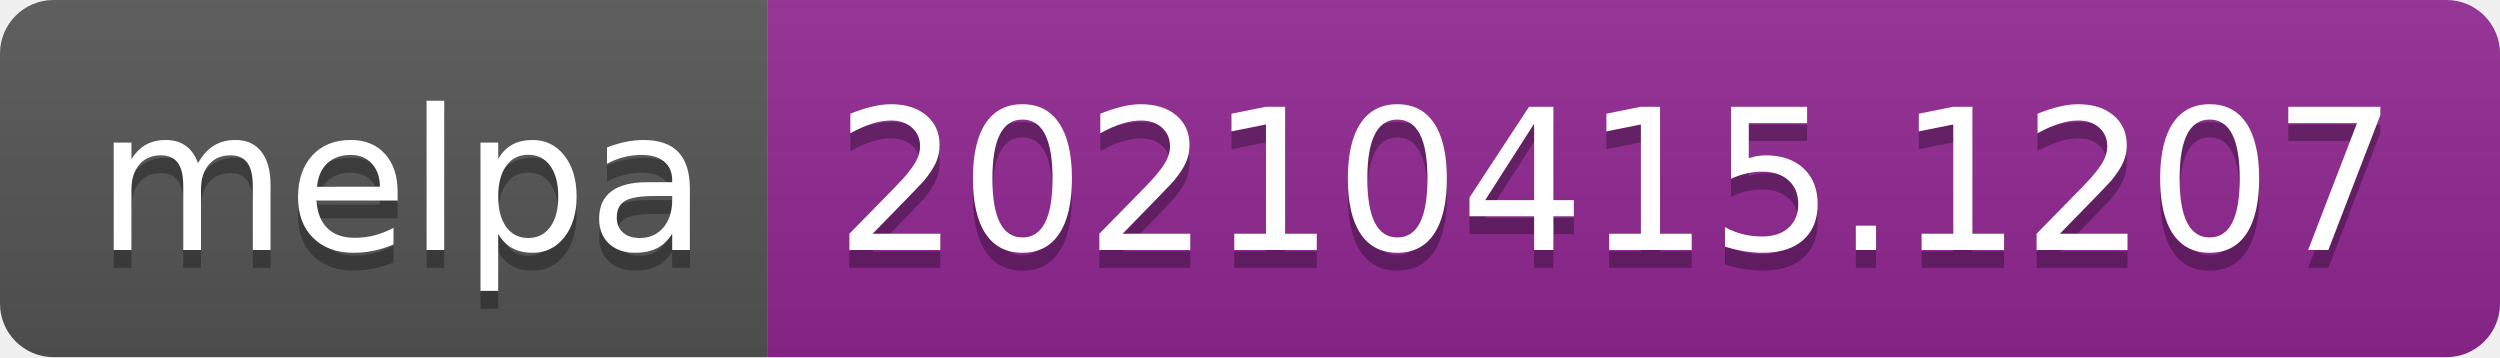
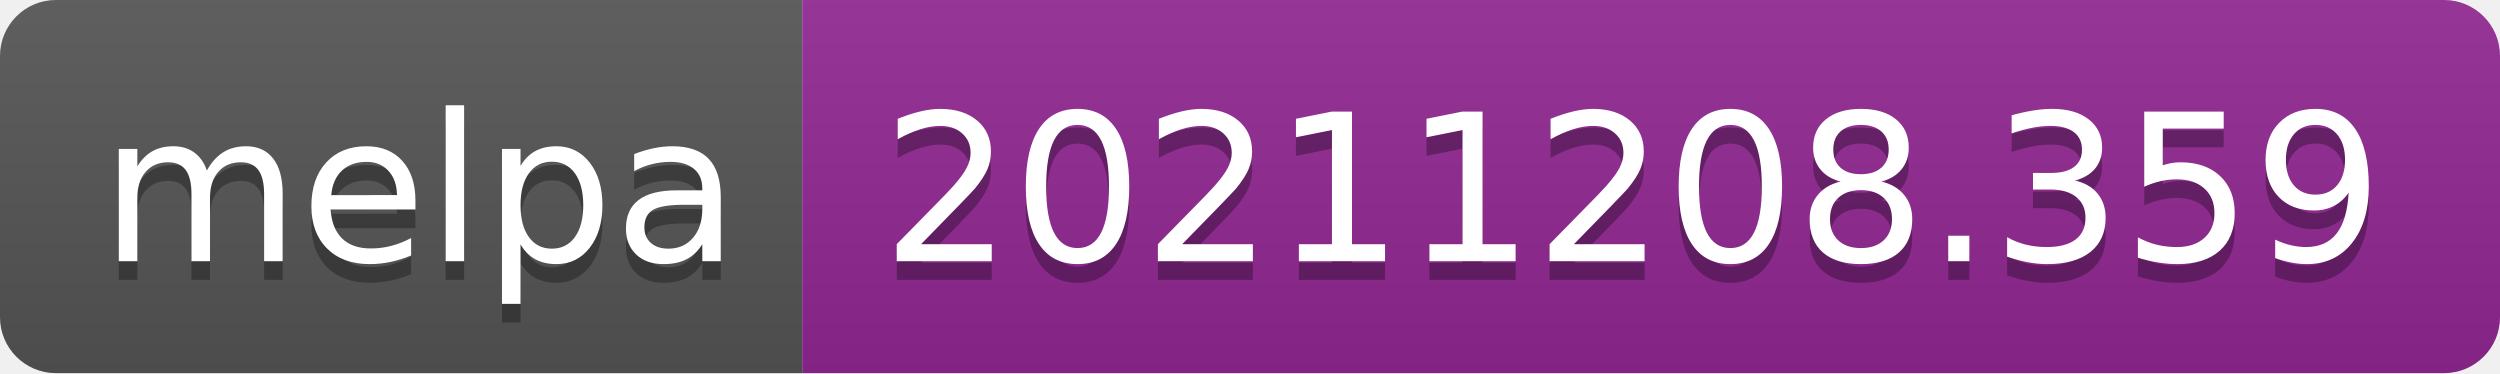
- <svg xmlns="http://www.w3.org/2000/svg" width="140" height="20" role="img" aria-label="melpa: 20210415.1207">
+ <svg xmlns="http://www.w3.org/2000/svg" width="134" height="20" role="img" aria-label="melpa: 20211208.359">
  <linearGradient id="s" x2="0" y2="100%">
    <stop offset="0" stop-color="#bbb" stop-opacity=".1" />
    <stop offset="1" stop-opacity=".1" />
  </linearGradient>
  <clipPath id="r">
-     <rect width="140" height="20" rx="3" fill="#fff" />
+     <rect width="134" height="20" rx="3" fill="#fff" />
  </clipPath>
  <g clip-path="url(#r)">
    <rect width="43" height="20" fill="#555" />
-     <rect x="43" width="97" height="20" fill="#922793" />
-     <rect width="140" height="20" fill="url(#s)" />
+     <rect x="43" width="91" height="20" fill="#922793" />
+     <rect width="134" height="20" fill="url(#s)" />
  </g>
  <g fill="#fff" text-anchor="middle" font-family="Verdana,Geneva,DejaVu Sans,sans-serif" text-rendering="geometricPrecision" font-size="110">
    <text aria-hidden="true" x="225" y="150" fill="#010101" fill-opacity=".3" transform="scale(.1)" textLength="330">melpa</text>
    <text x="225" y="140" transform="scale(.1)" fill="#fff" textLength="330">melpa</text>
-     <text aria-hidden="true" x="905" y="150" fill="#010101" fill-opacity=".3" transform="scale(.1)" textLength="870">20210415.1207</text>
-     <text x="905" y="140" transform="scale(.1)" fill="#fff" textLength="870">20210415.1207</text>
+     <text aria-hidden="true" x="875" y="150" fill="#010101" fill-opacity=".3" transform="scale(.1)" textLength="810">20211208.359</text>
+     <text x="875" y="140" transform="scale(.1)" fill="#fff" textLength="810">20211208.359</text>
  </g>
</svg>
